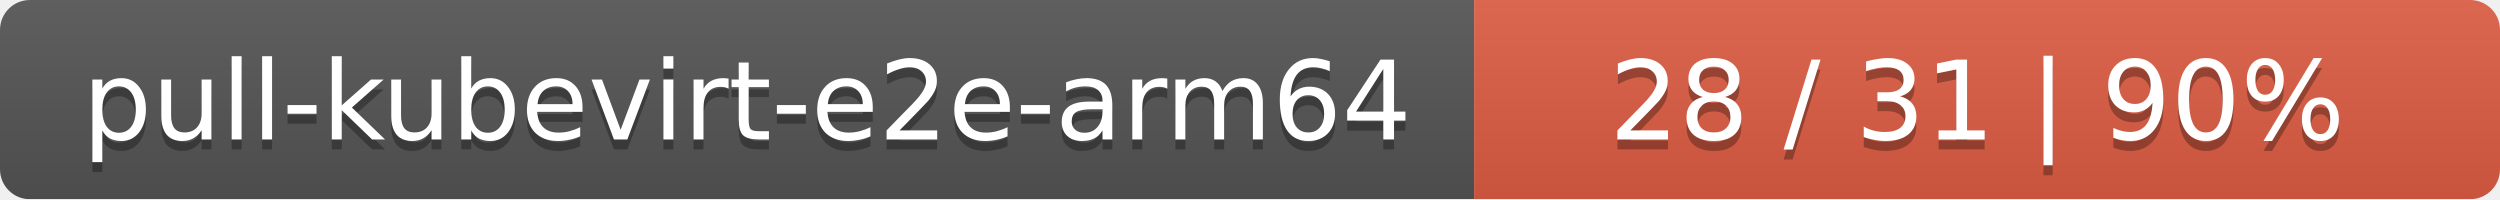
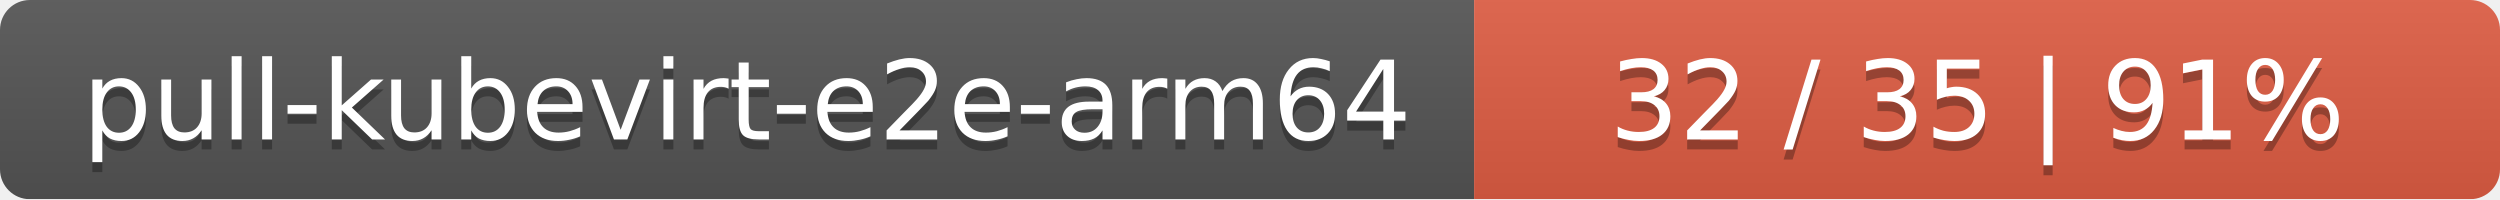
<svg xmlns="http://www.w3.org/2000/svg" width="251" height="20">
  <linearGradient id="smooth" x2="0" y2="100%">
    <stop offset="0" stop-color="#bbb" stop-opacity=".1" />
    <stop offset="1" stop-opacity=".1" />
  </linearGradient>
  <mask id="round">
    <rect width="251" height="20" rx="3" fill="#fff" />
  </mask>
  <g mask="url(#round)">
    <rect width="148" height="20" fill="#555" />
    <rect x="148" width="103" height="20" fill="#e05d44" />
    <rect width="251" height="20" fill="url(#smooth)" />
  </g>
  <g fill="#fff" text-anchor="middle" font-family="DejaVu Sans,Verdana,Geneva,sans-serif" font-size="11">
    <text x="75" y="15" fill="#010101" fill-opacity=".3">pull-kubevirt-e2e-arm64</text>
    <text x="75" y="14">pull-kubevirt-e2e-arm64</text>
-     <text x="198.5" y="15" fill="#010101" fill-opacity=".3">28 / 31    |    90%</text>
-     <text x="198.5" y="14">28 / 31    |    90%</text>
+     <text x="198.5" y="15" fill="#010101" fill-opacity=".3">32 / 35    |    91%</text>
+     <text x="198.5" y="14">32 / 35    |    91%</text>
  </g>
</svg>
